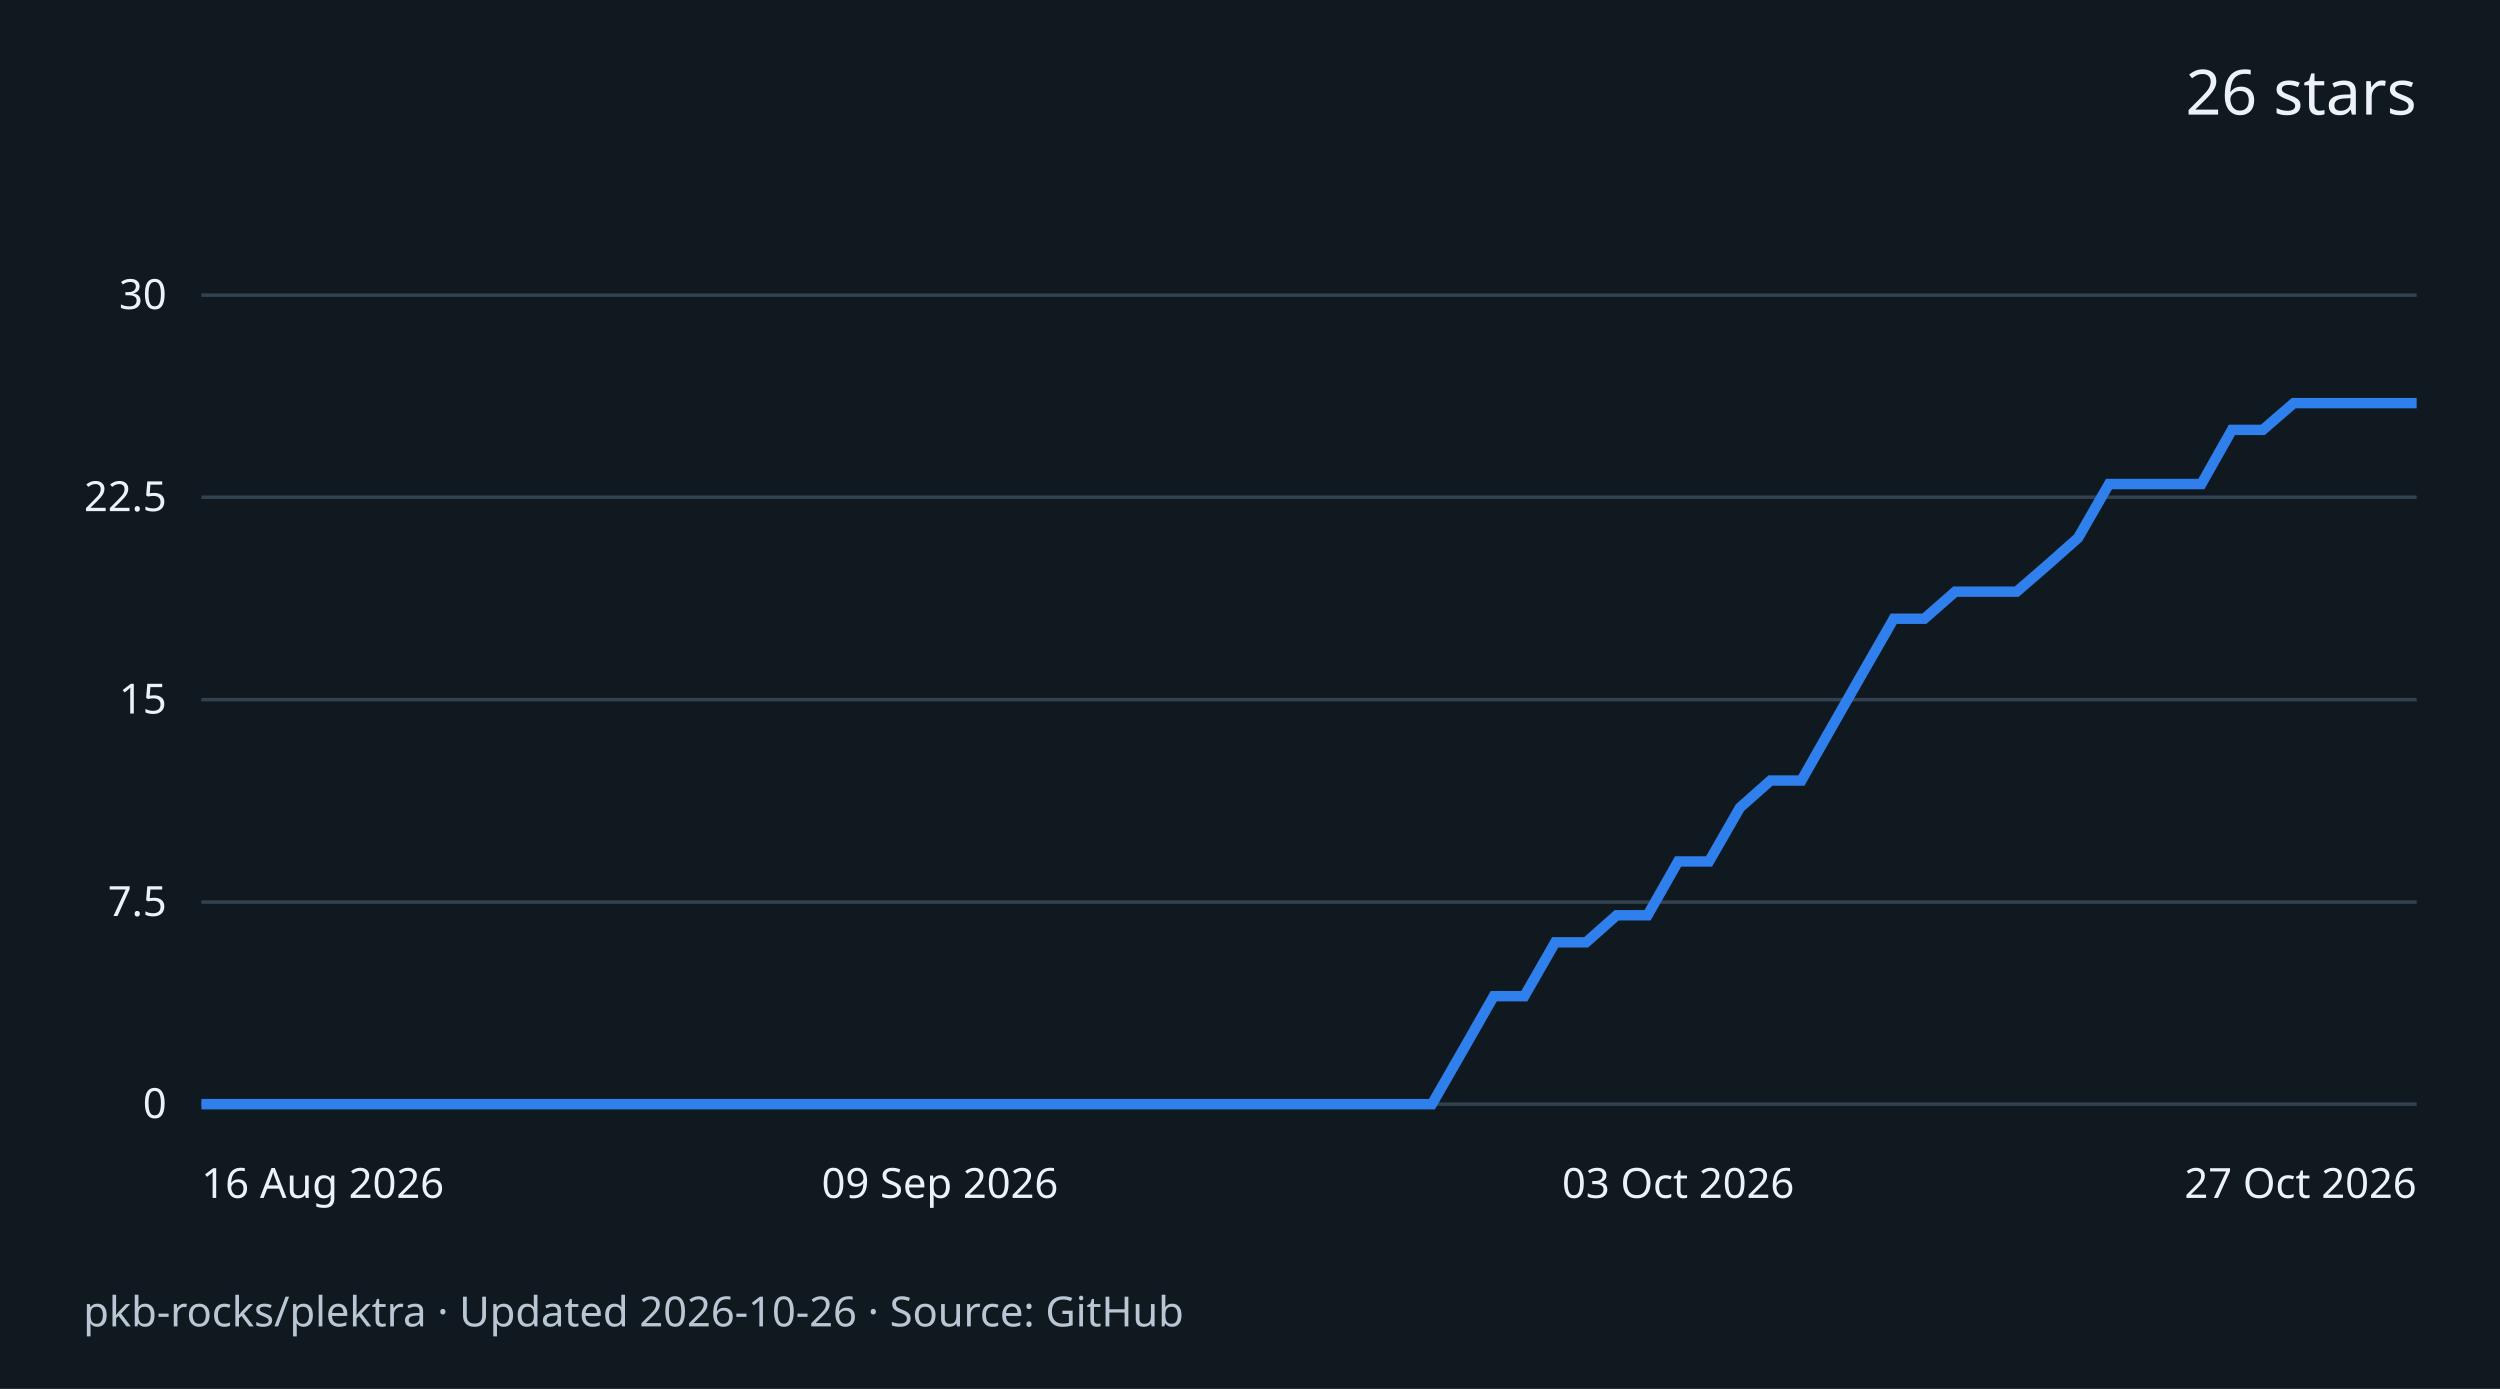
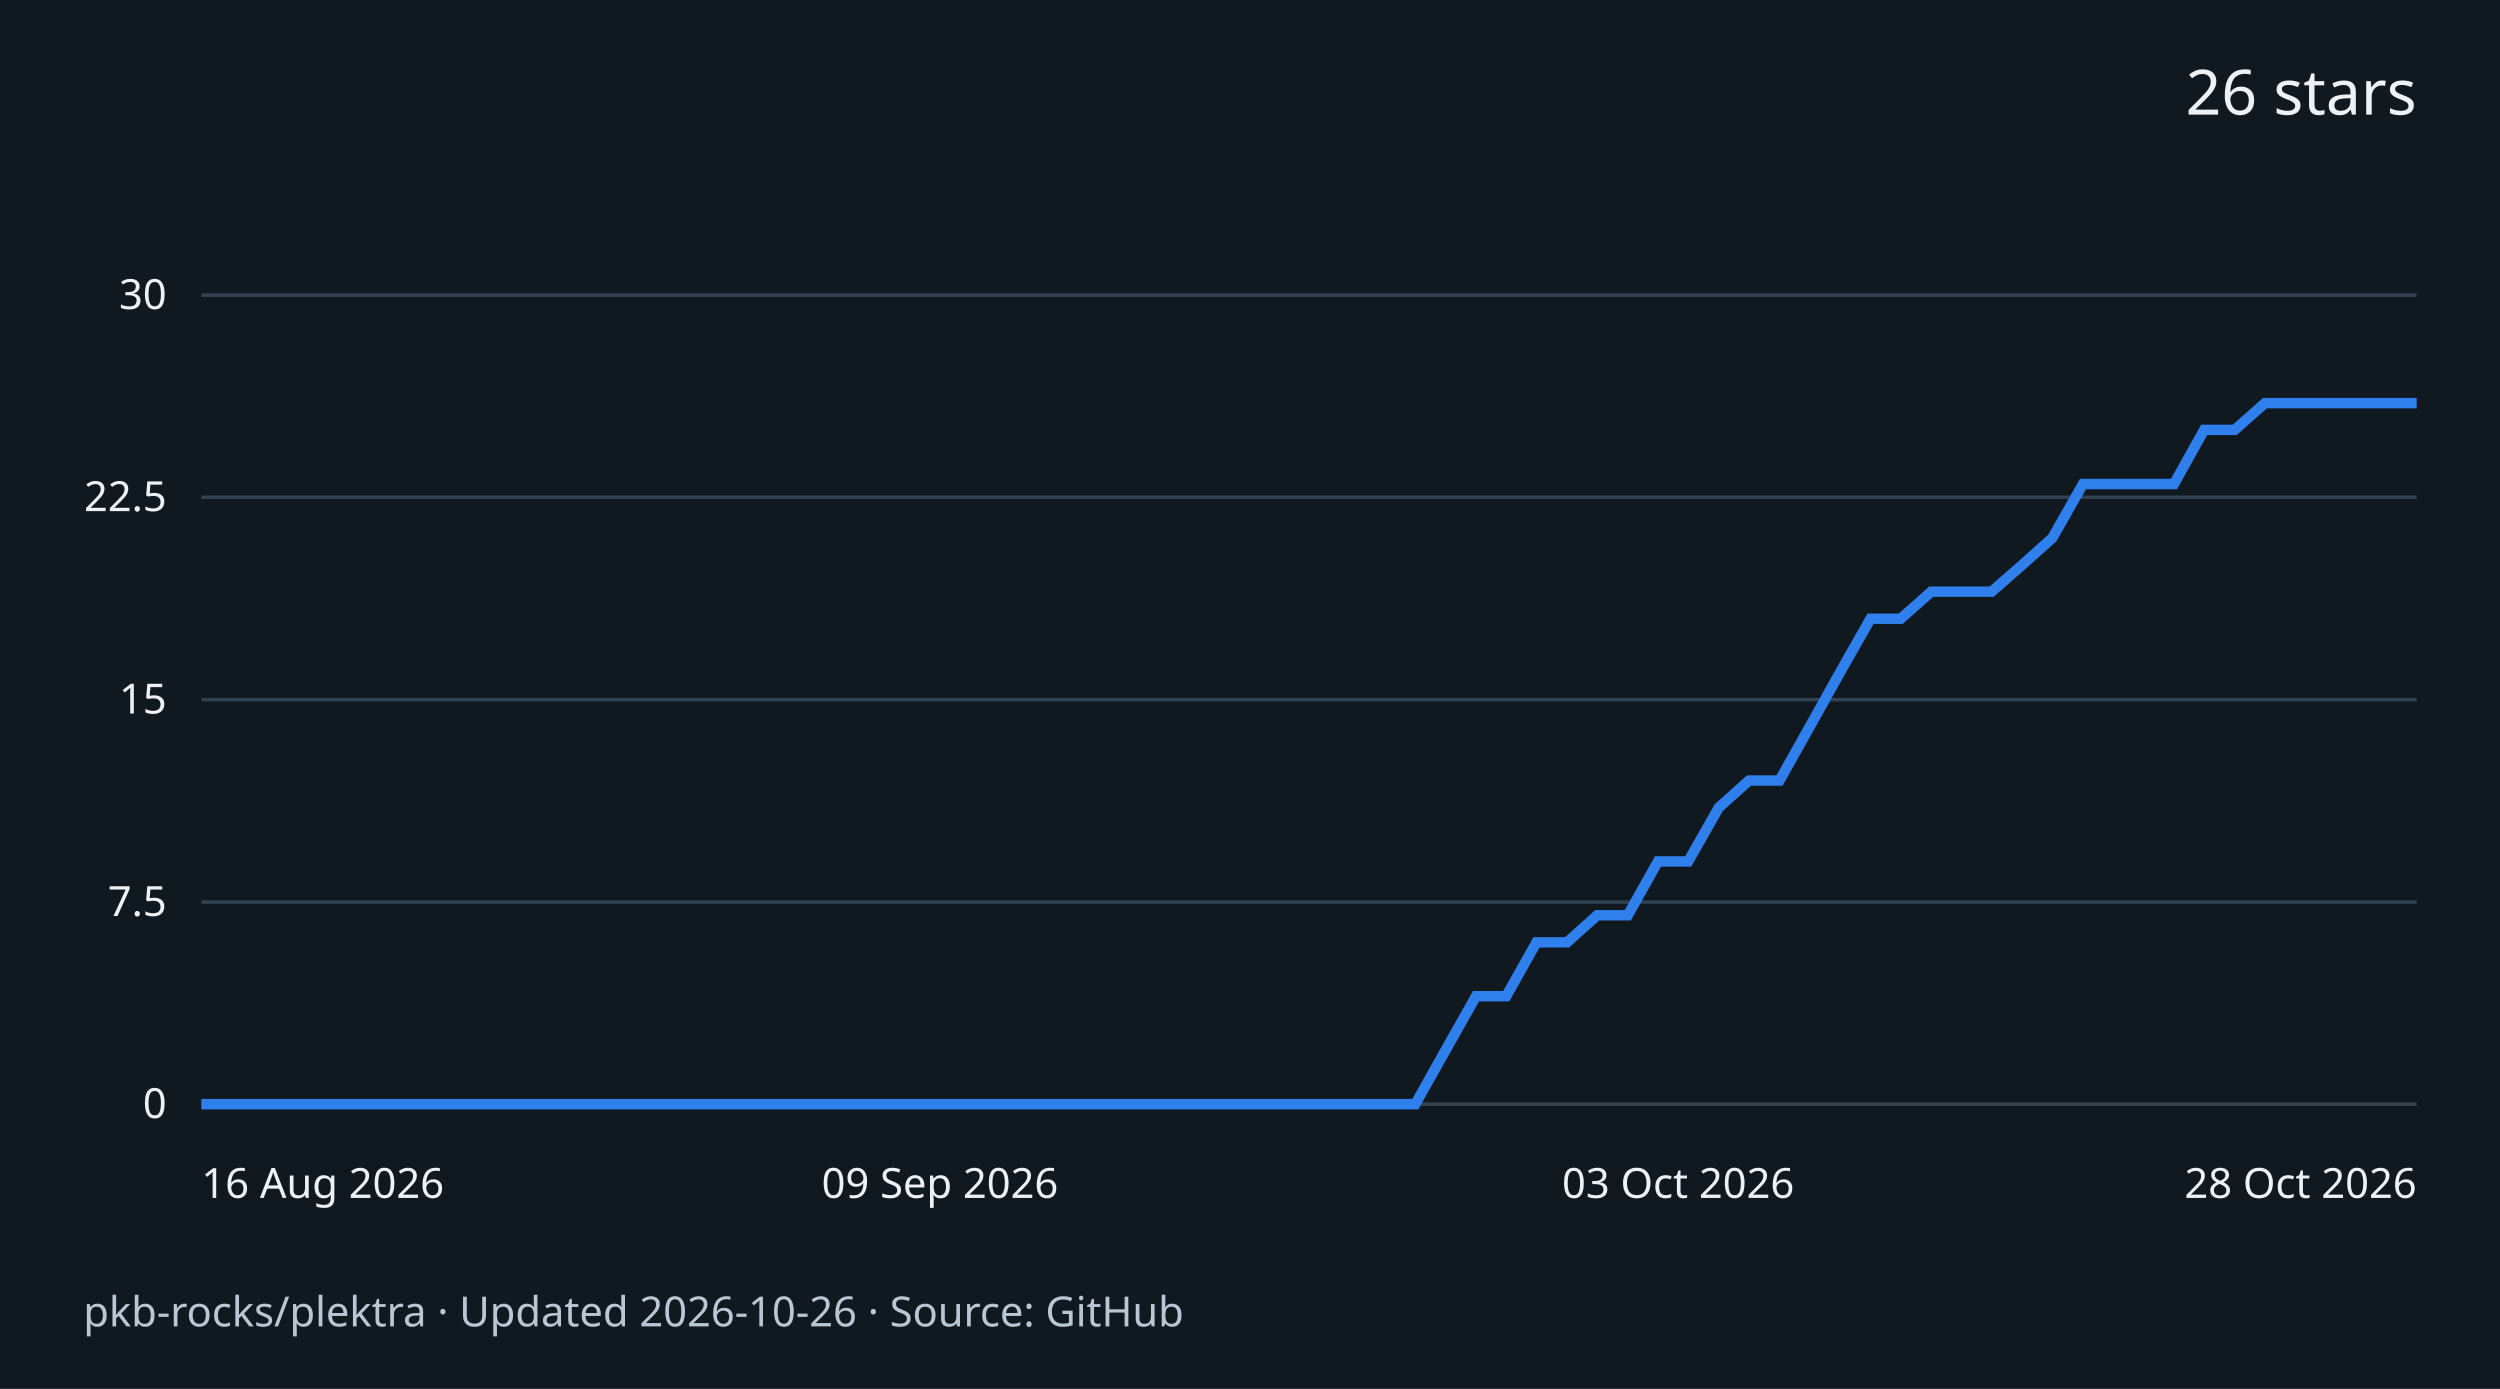
<svg xmlns="http://www.w3.org/2000/svg" width="720" height="400" viewBox="0 0 720 400" role="img" aria-labelledby="title desc">
  <rect width="720" height="400" fill="#101820" />
  <g font-family="system-ui,sans-serif" fill="#edf2f7">
    <text x="696" y="33" text-anchor="end" font-size="18">26 stars</text>
    <path d="M58 318.0H696" stroke="#334250" />
    <text x="48" y="322.0" text-anchor="end" font-size="12">0</text>
    <path d="M58 259.8H696" stroke="#334250" />
    <text x="48" y="263.8" text-anchor="end" font-size="12">7.5</text>
    <path d="M58 201.5H696" stroke="#334250" />
    <text x="48" y="205.5" text-anchor="end" font-size="12">15</text>
    <path d="M58 143.2H696" stroke="#334250" />
    <text x="48" y="147.2" text-anchor="end" font-size="12">22.5</text>
    <path d="M58 85.0H696" stroke="#334250" />
    <text x="48" y="89.0" text-anchor="end" font-size="12">30</text>
-     <path d="M58.0 318.0 L66.9 318.0 L75.7 318.0 L84.6 318.0 L93.4 318.0 L102.3 318.0 L111.2 318.0 L120.0 318.0 L128.9 318.0 L137.8 318.0 L146.6 318.0 L155.5 318.0 L164.3 318.0 L173.2 318.0 L182.1 318.0 L190.9 318.0 L199.8 318.0 L208.6 318.0 L217.5 318.0 L226.4 318.0 L235.2 318.0 L244.1 318.0 L252.9 318.0 L261.8 318.0 L270.7 318.0 L279.5 318.0 L288.4 318.0 L297.2 318.0 L306.1 318.0 L315.0 318.0 L323.8 318.0 L332.7 318.0 L341.6 318.0 L350.4 318.0 L359.3 318.0 L368.1 318.0 L377.0 318.0 L385.9 318.0 L394.7 318.0 L403.6 318.0 L412.4 318.0 L421.3 302.5 L430.2 286.9 L439.0 286.9 L447.9 271.4 L456.8 271.4 L465.6 263.6 L474.5 263.6 L483.3 248.1 L492.2 248.1 L501.1 232.6 L509.9 224.8 L518.8 224.8 L527.6 209.3 L536.5 193.7 L545.4 178.2 L554.2 178.2 L563.1 170.4 L571.9 170.4 L580.8 170.4 L589.7 162.7 L598.5 154.9 L607.4 139.4 L616.2 139.4 L625.1 139.4 L634.0 139.4 L642.8 123.8 L651.7 123.8 L660.6 116.1 L669.4 116.1 L678.3 116.1 L687.1 116.1 L696.0 116.1" fill="none" stroke="#2f80ed" stroke-width="3" />
+     <path d="M58.0 318.0 L66.7 318.0 L75.5 318.0 L84.2 318.0 L93.0 318.0 L101.7 318.0 L110.4 318.0 L119.2 318.0 L127.9 318.0 L136.7 318.0 L145.4 318.0 L154.1 318.0 L162.9 318.0 L171.6 318.0 L180.4 318.0 L189.1 318.0 L197.8 318.0 L206.6 318.0 L215.3 318.0 L224.1 318.0 L232.8 318.0 L241.5 318.0 L250.3 318.0 L259.0 318.0 L267.8 318.0 L276.5 318.0 L285.2 318.0 L294.0 318.0 L302.7 318.0 L311.5 318.0 L320.2 318.0 L328.9 318.0 L337.7 318.0 L346.4 318.0 L355.2 318.0 L363.9 318.0 L372.6 318.0 L381.4 318.0 L390.1 318.0 L398.8 318.0 L407.6 318.0 L416.3 302.5 L425.1 286.9 L433.8 286.9 L442.5 271.4 L451.3 271.4 L460.0 263.6 L468.8 263.6 L477.5 248.1 L486.2 248.1 L495.0 232.6 L503.7 224.8 L512.5 224.8 L521.2 209.3 L529.9 193.7 L538.7 178.2 L547.4 178.2 L556.2 170.4 L564.9 170.4 L573.6 170.4 L582.4 162.7 L591.1 154.9 L599.9 139.4 L608.6 139.4 L617.3 139.4 L626.1 139.4 L634.8 123.8 L643.6 123.8 L652.3 116.1 L661.0 116.1 L669.8 116.1 L678.5 116.1 L687.3 116.1 L696.0 116.1" fill="none" stroke="#2f80ed" stroke-width="3" />
    <text x="58.0" y="345" text-anchor="start" font-size="12">16 Aug 2026</text>
    <text x="270.7" y="345" text-anchor="middle" font-size="12">09 Sep 2026</text>
    <text x="483.3" y="345" text-anchor="middle" font-size="12">03 Oct 2026</text>
-     <text x="696.0" y="345" text-anchor="end" font-size="12">27 Oct 2026</text>
+     <text x="696.0" y="345" text-anchor="end" font-size="12">28 Oct 2026</text>
    <text x="24" y="382" font-size="12" fill="#b9c6d3">pkb-rocks/plektra · Updated 2026-10-26 · Source: GitHub</text>
  </g>
</svg>
